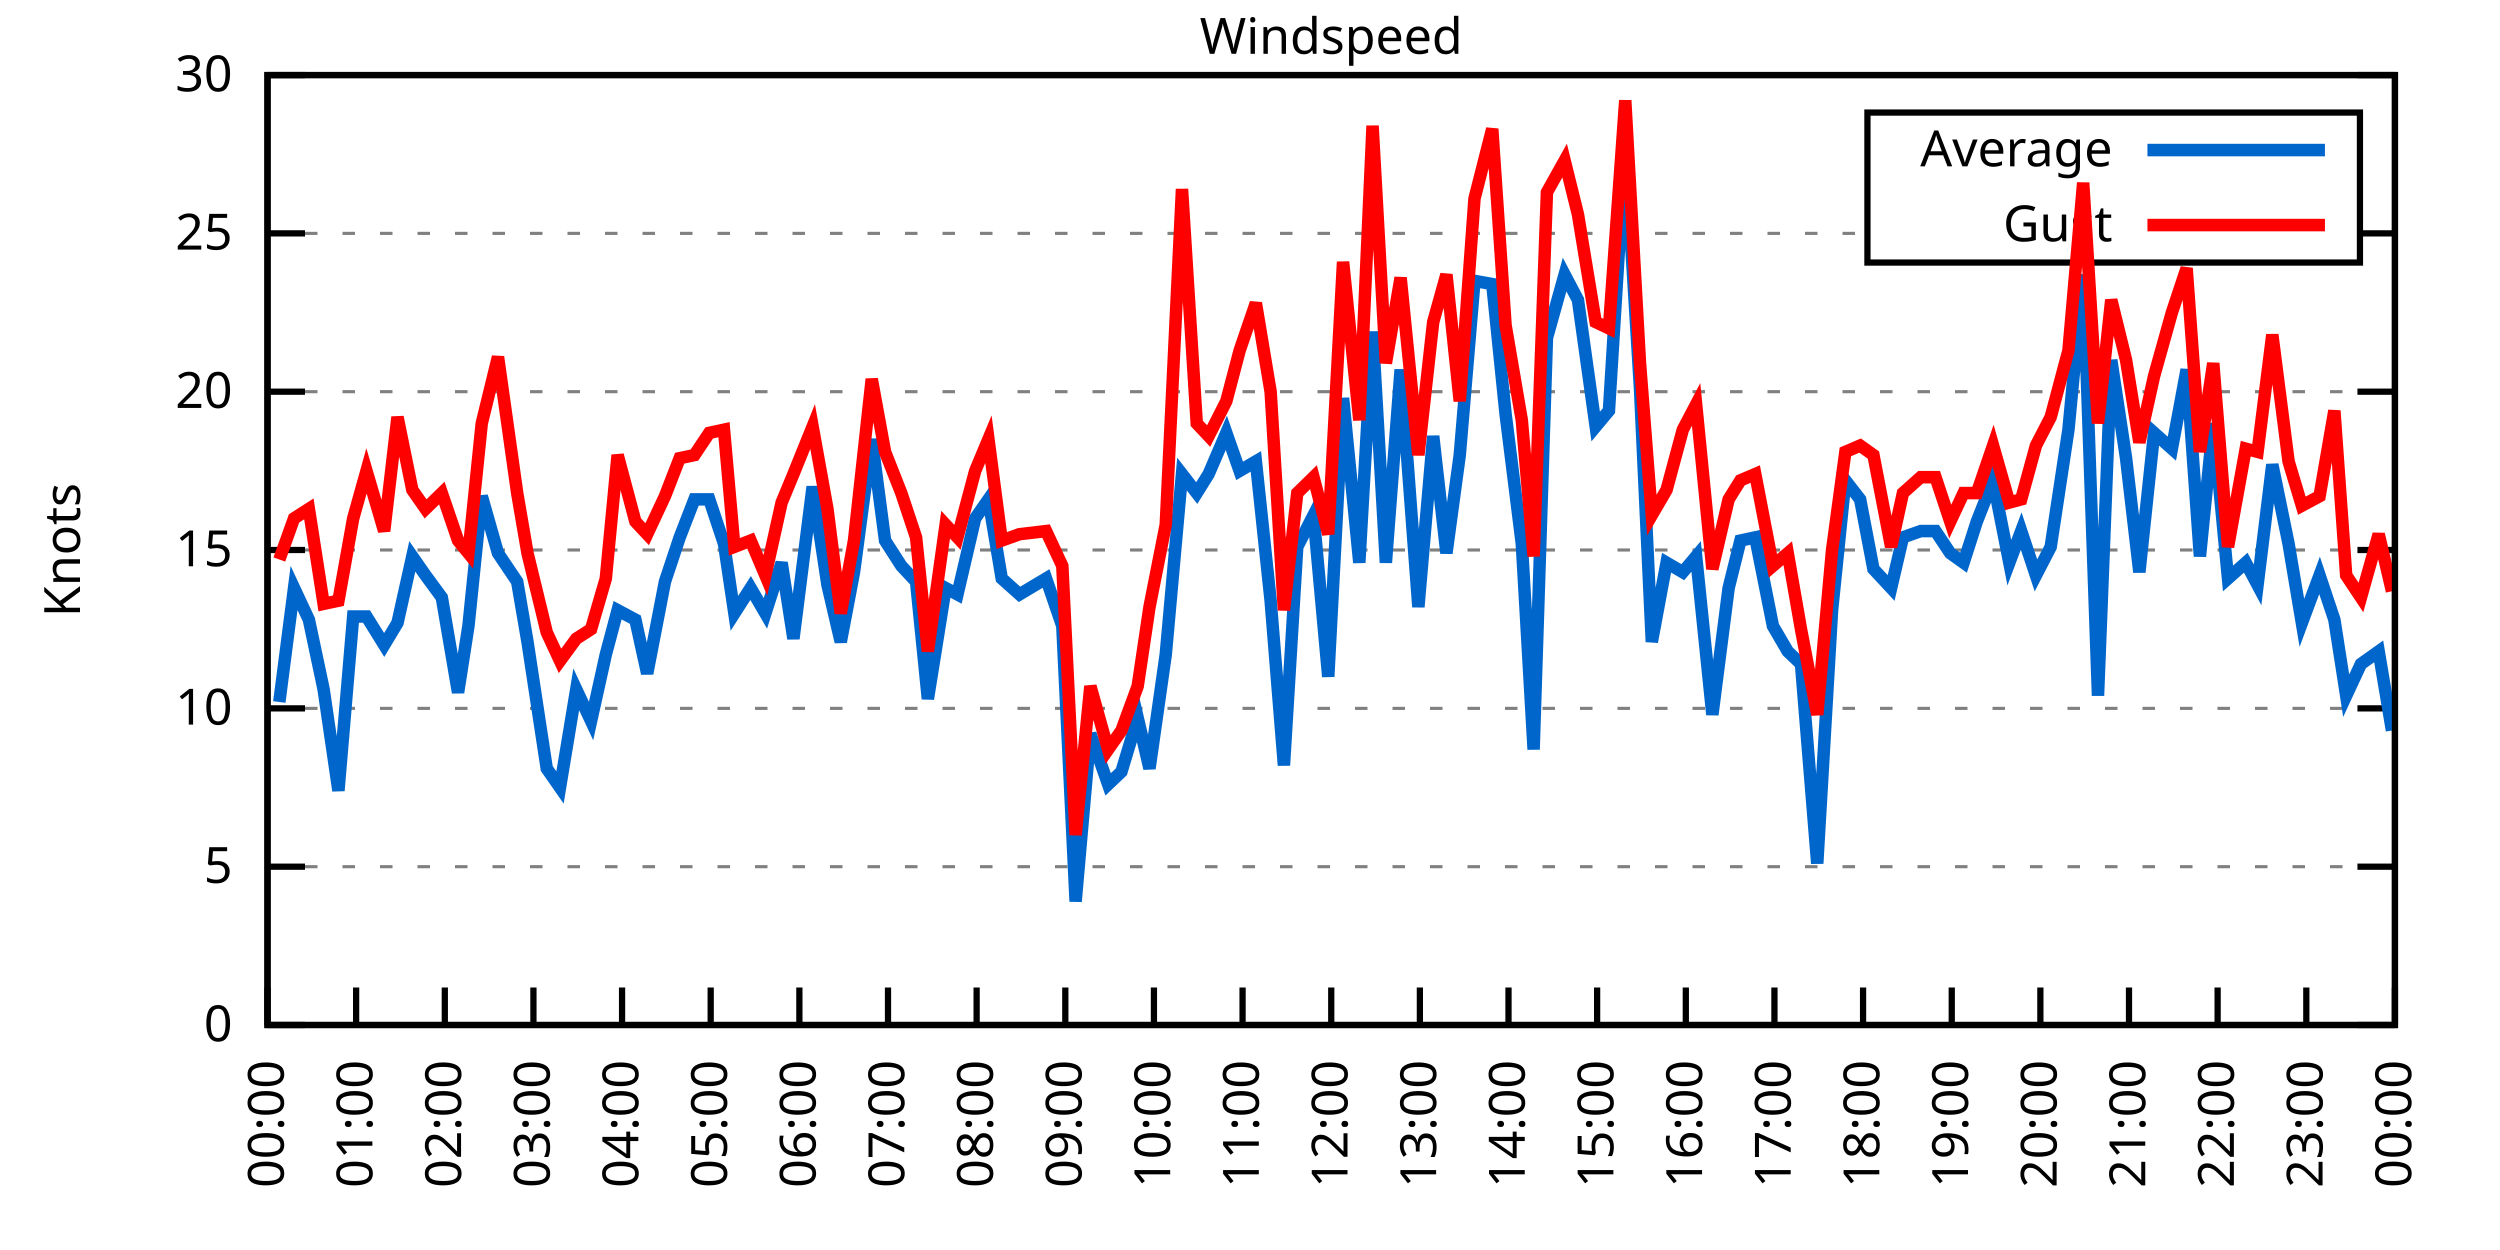
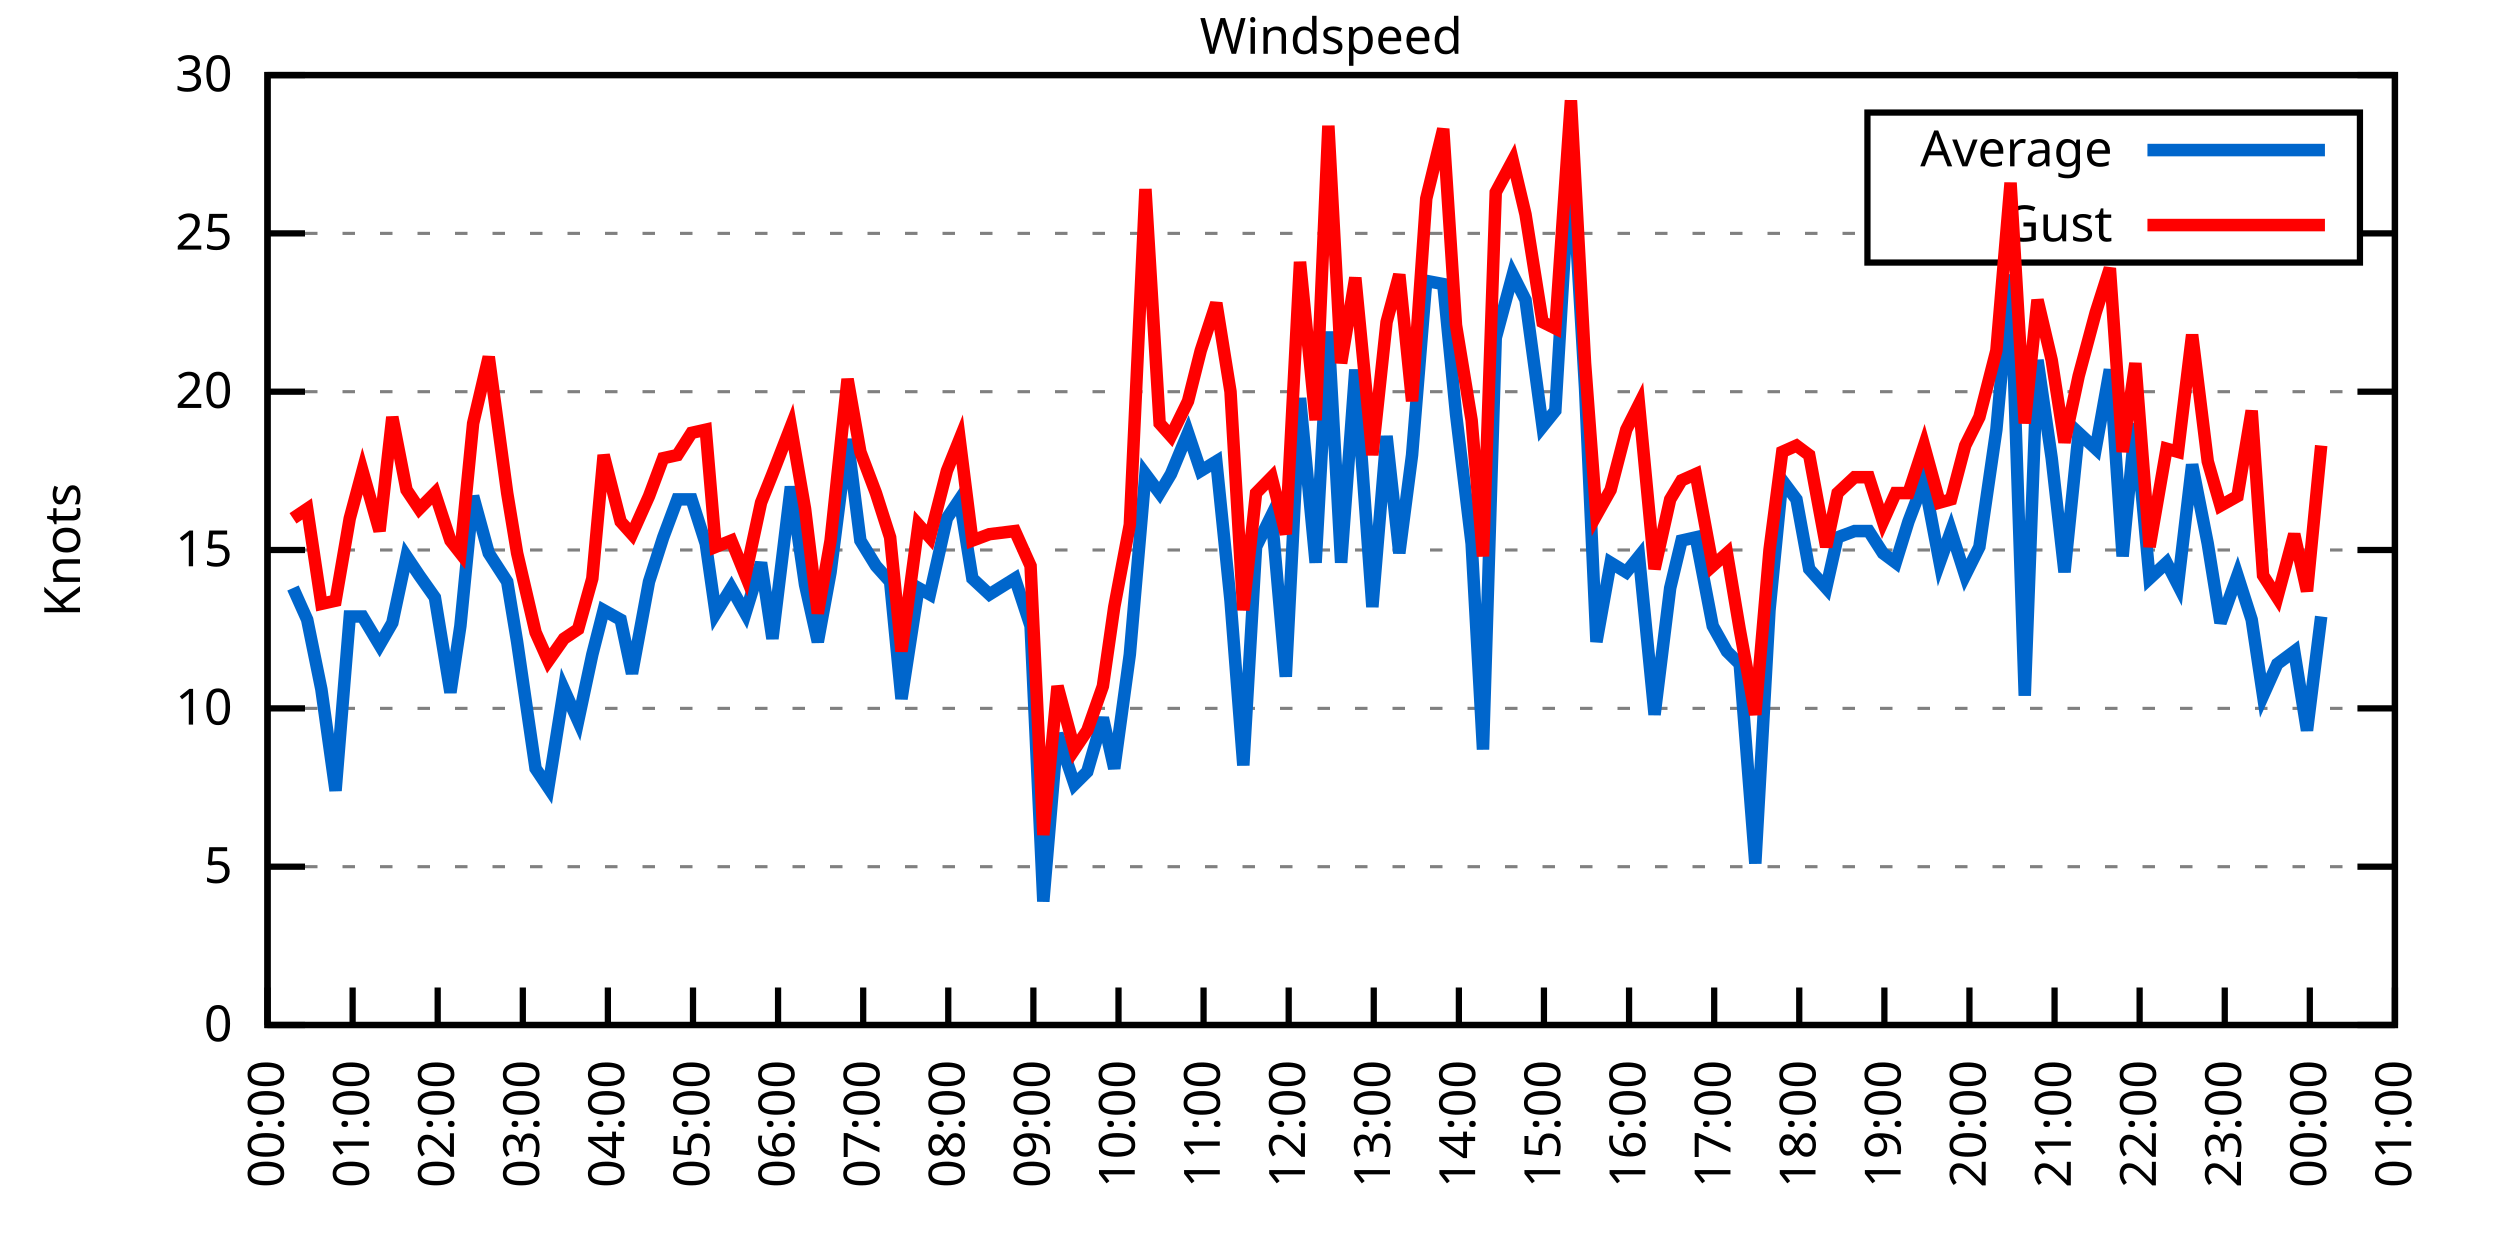
<svg xmlns="http://www.w3.org/2000/svg" xmlns:xlink="http://www.w3.org/1999/xlink" width="400" height="200" viewBox="0 0 400 200">
  <g id="gnuplot_canvas">
    <rect x="0" y="0" width="400" height="200" fill="none" />
    <defs>
      <circle id="gpDot" r="0.5" stroke-width="0.5" stroke="currentColor" />
      <path id="gpPt0" stroke-width="0.333" stroke="currentColor" d="M-1,0 h2 M0,-1 v2" />
      <path id="gpPt1" stroke-width="0.333" stroke="currentColor" d="M-1,-1 L1,1 M1,-1 L-1,1" />
      <path id="gpPt2" stroke-width="0.333" stroke="currentColor" d="M-1,0 L1,0 M0,-1 L0,1 M-1,-1 L1,1 M-1,1 L1,-1" />
      <rect id="gpPt3" stroke-width="0.333" stroke="currentColor" x="-1" y="-1" width="2" height="2" />
      <rect id="gpPt4" stroke-width="0.333" stroke="currentColor" fill="currentColor" x="-1" y="-1" width="2" height="2" />
      <circle id="gpPt5" stroke-width="0.333" stroke="currentColor" cx="0" cy="0" r="1" />
      <use xlink:href="#gpPt5" id="gpPt6" fill="currentColor" stroke="none" />
      <path id="gpPt7" stroke-width="0.333" stroke="currentColor" d="M0,-1.33 L-1.33,0.67 L1.33,0.67 z" />
      <use xlink:href="#gpPt7" id="gpPt8" fill="currentColor" stroke="none" />
      <use xlink:href="#gpPt7" id="gpPt9" stroke="currentColor" transform="rotate(180)" />
      <use xlink:href="#gpPt9" id="gpPt10" fill="currentColor" stroke="none" />
      <use xlink:href="#gpPt3" id="gpPt11" stroke="currentColor" transform="rotate(45)" />
      <use xlink:href="#gpPt11" id="gpPt12" fill="currentColor" stroke="none" />
      <path id="gpPt13" stroke-width="0.333" stroke="currentColor" d="M0,1.330 L1.265,0.411 L0.782,-1.067 L-0.782,-1.076 L-1.265,0.411 z" />
      <use xlink:href="#gpPt13" id="gpPt14" fill="currentColor" stroke="none" />
      <filter id="textbox" filterUnits="objectBoundingBox" x="0" y="0" height="1" width="1">
        <feFlood flood-color="white" flood-opacity="1" result="bgnd" />
        <feComposite in="SourceGraphic" in2="bgnd" operator="atop" />
      </filter>
      <filter id="greybox" filterUnits="objectBoundingBox" x="0" y="0" height="1" width="1">
        <feFlood flood-color="lightgrey" flood-opacity="1" result="grey" />
        <feComposite in="SourceGraphic" in2="grey" operator="atop" />
      </filter>
    </defs>
    <g fill="none" color="white" stroke="currentColor" stroke-width="1.00" stroke-linecap="butt" stroke-linejoin="miter">
</g>
    <g fill="none" color="black" stroke="currentColor" stroke-width="1.00" stroke-linecap="butt" stroke-linejoin="miter">
      <g stroke="none" shape-rendering="crispEdges">
        <polygon fill="rgb(255, 255, 255)" points="42.80,164.00 383.18,164.00 383.18,12.02 42.80,12.02 " />
      </g>
    </g>
    <g fill="none" color="black" stroke="currentColor" stroke-width="1.00" stroke-linecap="butt" stroke-linejoin="miter">
</g>
    <g fill="none" color="black" stroke="black" stroke-width="0.50" stroke-linecap="butt" stroke-linejoin="miter">
</g>
    <g fill="none" color="gray" stroke="currentColor" stroke-width="0.50" stroke-linecap="butt" stroke-linejoin="miter">
      <path stroke="gray" stroke-dasharray="2,4" class="gridline" d="M42.80,164.00 L383.19,164.00  " />
    </g>
    <g fill="none" color="gray" stroke="gray" stroke-width="1.00" stroke-linecap="butt" stroke-linejoin="miter">
</g>
    <g fill="none" color="black" stroke="currentColor" stroke-width="1.00" stroke-linecap="butt" stroke-linejoin="miter">
      <path stroke="black" d="M42.80,164.00 L48.80,164.00 M383.19,164.00 L377.19,164.00  " />
      <g transform="translate(37.20,166.60)" stroke="none" fill="black" font-family="Sans" font-size="8.00" text-anchor="end">
        <text>
          <tspan font-family="Sans"> 0</tspan>
        </text>
      </g>
    </g>
    <g fill="none" color="black" stroke="currentColor" stroke-width="1.00" stroke-linecap="butt" stroke-linejoin="miter">
</g>
    <g fill="none" color="black" stroke="black" stroke-width="0.50" stroke-linecap="butt" stroke-linejoin="miter">
</g>
    <g fill="none" color="gray" stroke="currentColor" stroke-width="0.50" stroke-linecap="butt" stroke-linejoin="miter">
      <path stroke="gray" stroke-dasharray="2,4" class="gridline" d="M42.80,138.67 L383.19,138.67  " />
    </g>
    <g fill="none" color="gray" stroke="gray" stroke-width="1.00" stroke-linecap="butt" stroke-linejoin="miter">
</g>
    <g fill="none" color="black" stroke="currentColor" stroke-width="1.00" stroke-linecap="butt" stroke-linejoin="miter">
      <path stroke="black" d="M42.80,138.67 L48.80,138.67 M383.19,138.67 L377.19,138.67  " />
      <g transform="translate(37.20,141.27)" stroke="none" fill="black" font-family="Sans" font-size="8.00" text-anchor="end">
        <text>
          <tspan font-family="Sans"> 5</tspan>
        </text>
      </g>
    </g>
    <g fill="none" color="black" stroke="currentColor" stroke-width="1.00" stroke-linecap="butt" stroke-linejoin="miter">
</g>
    <g fill="none" color="black" stroke="black" stroke-width="0.50" stroke-linecap="butt" stroke-linejoin="miter">
</g>
    <g fill="none" color="gray" stroke="currentColor" stroke-width="0.50" stroke-linecap="butt" stroke-linejoin="miter">
      <path stroke="gray" stroke-dasharray="2,4" class="gridline" d="M42.80,113.34 L383.19,113.34  " />
    </g>
    <g fill="none" color="gray" stroke="gray" stroke-width="1.00" stroke-linecap="butt" stroke-linejoin="miter">
</g>
    <g fill="none" color="black" stroke="currentColor" stroke-width="1.00" stroke-linecap="butt" stroke-linejoin="miter">
      <path stroke="black" d="M42.80,113.34 L48.80,113.34 M383.19,113.34 L377.19,113.34  " />
      <g transform="translate(37.20,115.94)" stroke="none" fill="black" font-family="Sans" font-size="8.00" text-anchor="end">
        <text>
          <tspan font-family="Sans"> 10</tspan>
        </text>
      </g>
    </g>
    <g fill="none" color="black" stroke="currentColor" stroke-width="1.00" stroke-linecap="butt" stroke-linejoin="miter">
</g>
    <g fill="none" color="black" stroke="black" stroke-width="0.50" stroke-linecap="butt" stroke-linejoin="miter">
</g>
    <g fill="none" color="gray" stroke="currentColor" stroke-width="0.50" stroke-linecap="butt" stroke-linejoin="miter">
      <path stroke="gray" stroke-dasharray="2,4" class="gridline" d="M42.80,88.00 L383.19,88.00  " />
    </g>
    <g fill="none" color="gray" stroke="gray" stroke-width="1.00" stroke-linecap="butt" stroke-linejoin="miter">
</g>
    <g fill="none" color="black" stroke="currentColor" stroke-width="1.00" stroke-linecap="butt" stroke-linejoin="miter">
      <path stroke="black" d="M42.80,88.00 L48.80,88.00 M383.19,88.00 L377.19,88.00  " />
      <g transform="translate(37.20,90.60)" stroke="none" fill="black" font-family="Sans" font-size="8.00" text-anchor="end">
        <text>
          <tspan font-family="Sans"> 15</tspan>
        </text>
      </g>
    </g>
    <g fill="none" color="black" stroke="currentColor" stroke-width="1.00" stroke-linecap="butt" stroke-linejoin="miter">
</g>
    <g fill="none" color="black" stroke="black" stroke-width="0.50" stroke-linecap="butt" stroke-linejoin="miter">
</g>
    <g fill="none" color="gray" stroke="currentColor" stroke-width="0.50" stroke-linecap="butt" stroke-linejoin="miter">
      <path stroke="gray" stroke-dasharray="2,4" class="gridline" d="M42.80,62.67 L383.19,62.67  " />
    </g>
    <g fill="none" color="gray" stroke="gray" stroke-width="1.00" stroke-linecap="butt" stroke-linejoin="miter">
</g>
    <g fill="none" color="black" stroke="currentColor" stroke-width="1.00" stroke-linecap="butt" stroke-linejoin="miter">
      <path stroke="black" d="M42.80,62.67 L48.80,62.67 M383.19,62.67 L377.19,62.67  " />
      <g transform="translate(37.20,65.27)" stroke="none" fill="black" font-family="Sans" font-size="8.00" text-anchor="end">
        <text>
          <tspan font-family="Sans"> 20</tspan>
        </text>
      </g>
    </g>
    <g fill="none" color="black" stroke="currentColor" stroke-width="1.00" stroke-linecap="butt" stroke-linejoin="miter">
</g>
    <g fill="none" color="black" stroke="black" stroke-width="0.50" stroke-linecap="butt" stroke-linejoin="miter">
</g>
    <g fill="none" color="gray" stroke="currentColor" stroke-width="0.50" stroke-linecap="butt" stroke-linejoin="miter">
      <path stroke="gray" stroke-dasharray="2,4" class="gridline" d="M42.80,37.34 L298.79,37.34 M377.59,37.34 L383.19,37.34  " />
    </g>
    <g fill="none" color="gray" stroke="gray" stroke-width="1.00" stroke-linecap="butt" stroke-linejoin="miter">
</g>
    <g fill="none" color="black" stroke="currentColor" stroke-width="1.00" stroke-linecap="butt" stroke-linejoin="miter">
      <path stroke="black" d="M42.80,37.34 L48.80,37.34 M383.19,37.34 L377.19,37.34  " />
      <g transform="translate(37.20,39.94)" stroke="none" fill="black" font-family="Sans" font-size="8.00" text-anchor="end">
        <text>
          <tspan font-family="Sans"> 25</tspan>
        </text>
      </g>
    </g>
    <g fill="none" color="black" stroke="currentColor" stroke-width="1.00" stroke-linecap="butt" stroke-linejoin="miter">
</g>
    <g fill="none" color="black" stroke="black" stroke-width="0.50" stroke-linecap="butt" stroke-linejoin="miter">
</g>
    <g fill="none" color="gray" stroke="currentColor" stroke-width="0.50" stroke-linecap="butt" stroke-linejoin="miter">
      <path stroke="gray" stroke-dasharray="2,4" class="gridline" d="M42.80,12.01 L383.19,12.01  " />
    </g>
    <g fill="none" color="gray" stroke="gray" stroke-width="1.00" stroke-linecap="butt" stroke-linejoin="miter">
</g>
    <g fill="none" color="black" stroke="currentColor" stroke-width="1.00" stroke-linecap="butt" stroke-linejoin="miter">
      <path stroke="black" d="M42.80,12.01 L48.80,12.01 M383.19,12.01 L377.19,12.01  " />
      <g transform="translate(37.20,14.61)" stroke="none" fill="black" font-family="Sans" font-size="8.00" text-anchor="end">
        <text>
          <tspan font-family="Sans"> 30</tspan>
        </text>
      </g>
    </g>
    <g fill="none" color="black" stroke="currentColor" stroke-width="1.00" stroke-linecap="butt" stroke-linejoin="miter">
      <path stroke="black" d="M42.80,164.00 L42.80,158.00  " />
      <g transform="translate(45.40,169.60) rotate(270.00)" stroke="none" fill="black" font-family="Sans" font-size="8.00" text-anchor="end">
        <text>
          <tspan font-family="Sans">00:00</tspan>
        </text>
      </g>
    </g>
    <g fill="none" color="black" stroke="currentColor" stroke-width="1.00" stroke-linecap="butt" stroke-linejoin="miter">
-       <path stroke="black" d="M56.98,164.00 L56.98,158.00  " />
-       <g transform="translate(59.58,169.60) rotate(270.00)" stroke="none" fill="black" font-family="Sans" font-size="8.00" text-anchor="end">
+       <path stroke="black" d="M56.42,164.00 L56.42,158.00  " />
+       <g transform="translate(59.02,169.60) rotate(270.00)" stroke="none" fill="black" font-family="Sans" font-size="8.00" text-anchor="end">
        <text>
          <tspan font-family="Sans">01:00</tspan>
        </text>
      </g>
    </g>
    <g fill="none" color="black" stroke="currentColor" stroke-width="1.00" stroke-linecap="butt" stroke-linejoin="miter">
-       <path stroke="black" d="M71.17,164.00 L71.17,158.00  " />
-       <g transform="translate(73.77,169.60) rotate(270.00)" stroke="none" fill="black" font-family="Sans" font-size="8.00" text-anchor="end">
+       <path stroke="black" d="M70.03,164.00 L70.03,158.00  " />
+       <g transform="translate(72.63,169.60) rotate(270.00)" stroke="none" fill="black" font-family="Sans" font-size="8.00" text-anchor="end">
        <text>
          <tspan font-family="Sans">02:00</tspan>
        </text>
      </g>
    </g>
    <g fill="none" color="black" stroke="currentColor" stroke-width="1.00" stroke-linecap="butt" stroke-linejoin="miter">
-       <path stroke="black" d="M85.35,164.00 L85.35,158.00  " />
-       <g transform="translate(87.95,169.60) rotate(270.00)" stroke="none" fill="black" font-family="Sans" font-size="8.00" text-anchor="end">
+       <path stroke="black" d="M83.65,164.00 L83.65,158.00  " />
+       <g transform="translate(86.25,169.60) rotate(270.00)" stroke="none" fill="black" font-family="Sans" font-size="8.00" text-anchor="end">
        <text>
          <tspan font-family="Sans">03:00</tspan>
        </text>
      </g>
    </g>
    <g fill="none" color="black" stroke="currentColor" stroke-width="1.00" stroke-linecap="butt" stroke-linejoin="miter">
-       <path stroke="black" d="M99.53,164.00 L99.53,158.00  " />
-       <g transform="translate(102.13,169.60) rotate(270.00)" stroke="none" fill="black" font-family="Sans" font-size="8.00" text-anchor="end">
+       <path stroke="black" d="M97.26,164.00 L97.26,158.00  " />
+       <g transform="translate(99.86,169.60) rotate(270.00)" stroke="none" fill="black" font-family="Sans" font-size="8.00" text-anchor="end">
        <text>
          <tspan font-family="Sans">04:00</tspan>
        </text>
      </g>
    </g>
    <g fill="none" color="black" stroke="currentColor" stroke-width="1.00" stroke-linecap="butt" stroke-linejoin="miter">
-       <path stroke="black" d="M113.71,164.00 L113.71,158.00  " />
-       <g transform="translate(116.31,169.60) rotate(270.00)" stroke="none" fill="black" font-family="Sans" font-size="8.00" text-anchor="end">
+       <path stroke="black" d="M110.88,164.00 L110.88,158.00  " />
+       <g transform="translate(113.48,169.60) rotate(270.00)" stroke="none" fill="black" font-family="Sans" font-size="8.00" text-anchor="end">
        <text>
          <tspan font-family="Sans">05:00</tspan>
        </text>
      </g>
    </g>
    <g fill="none" color="black" stroke="currentColor" stroke-width="1.00" stroke-linecap="butt" stroke-linejoin="miter">
-       <path stroke="black" d="M127.90,164.00 L127.90,158.00  " />
-       <g transform="translate(130.50,169.60) rotate(270.00)" stroke="none" fill="black" font-family="Sans" font-size="8.00" text-anchor="end">
+       <path stroke="black" d="M124.49,164.00 L124.49,158.00  " />
+       <g transform="translate(127.09,169.60) rotate(270.00)" stroke="none" fill="black" font-family="Sans" font-size="8.00" text-anchor="end">
        <text>
          <tspan font-family="Sans">06:00</tspan>
        </text>
      </g>
    </g>
    <g fill="none" color="black" stroke="currentColor" stroke-width="1.00" stroke-linecap="butt" stroke-linejoin="miter">
-       <path stroke="black" d="M142.08,164.00 L142.08,158.00  " />
-       <g transform="translate(144.68,169.60) rotate(270.00)" stroke="none" fill="black" font-family="Sans" font-size="8.00" text-anchor="end">
+       <path stroke="black" d="M138.11,164.00 L138.11,158.00  " />
+       <g transform="translate(140.71,169.60) rotate(270.00)" stroke="none" fill="black" font-family="Sans" font-size="8.00" text-anchor="end">
        <text>
          <tspan font-family="Sans">07:00</tspan>
        </text>
      </g>
    </g>
    <g fill="none" color="black" stroke="currentColor" stroke-width="1.00" stroke-linecap="butt" stroke-linejoin="miter">
-       <path stroke="black" d="M156.26,164.00 L156.26,158.00  " />
-       <g transform="translate(158.86,169.60) rotate(270.00)" stroke="none" fill="black" font-family="Sans" font-size="8.00" text-anchor="end">
+       <path stroke="black" d="M151.72,164.00 L151.72,158.00  " />
+       <g transform="translate(154.32,169.60) rotate(270.00)" stroke="none" fill="black" font-family="Sans" font-size="8.00" text-anchor="end">
        <text>
          <tspan font-family="Sans">08:00</tspan>
        </text>
      </g>
    </g>
    <g fill="none" color="black" stroke="currentColor" stroke-width="1.00" stroke-linecap="butt" stroke-linejoin="miter">
-       <path stroke="black" d="M170.45,164.00 L170.45,158.00  " />
-       <g transform="translate(173.05,169.60) rotate(270.00)" stroke="none" fill="black" font-family="Sans" font-size="8.00" text-anchor="end">
+       <path stroke="black" d="M165.34,164.00 L165.34,158.00  " />
+       <g transform="translate(167.94,169.60) rotate(270.00)" stroke="none" fill="black" font-family="Sans" font-size="8.00" text-anchor="end">
        <text>
          <tspan font-family="Sans">09:00</tspan>
        </text>
      </g>
    </g>
    <g fill="none" color="black" stroke="currentColor" stroke-width="1.00" stroke-linecap="butt" stroke-linejoin="miter">
-       <path stroke="black" d="M184.63,164.00 L184.63,158.00  " />
-       <g transform="translate(187.23,169.60) rotate(270.00)" stroke="none" fill="black" font-family="Sans" font-size="8.00" text-anchor="end">
+       <path stroke="black" d="M178.96,164.00 L178.96,158.00  " />
+       <g transform="translate(181.56,169.60) rotate(270.00)" stroke="none" fill="black" font-family="Sans" font-size="8.00" text-anchor="end">
        <text>
          <tspan font-family="Sans">10:00</tspan>
        </text>
      </g>
    </g>
    <g fill="none" color="black" stroke="currentColor" stroke-width="1.00" stroke-linecap="butt" stroke-linejoin="miter">
-       <path stroke="black" d="M198.81,164.00 L198.81,158.00  " />
-       <g transform="translate(201.41,169.60) rotate(270.00)" stroke="none" fill="black" font-family="Sans" font-size="8.00" text-anchor="end">
+       <path stroke="black" d="M192.57,164.00 L192.57,158.00  " />
+       <g transform="translate(195.17,169.60) rotate(270.00)" stroke="none" fill="black" font-family="Sans" font-size="8.00" text-anchor="end">
        <text>
          <tspan font-family="Sans">11:00</tspan>
        </text>
      </g>
    </g>
    <g fill="none" color="black" stroke="currentColor" stroke-width="1.00" stroke-linecap="butt" stroke-linejoin="miter">
-       <path stroke="black" d="M213.00,164.00 L213.00,158.00  " />
-       <g transform="translate(215.60,169.60) rotate(270.00)" stroke="none" fill="black" font-family="Sans" font-size="8.00" text-anchor="end">
+       <path stroke="black" d="M206.19,164.00 L206.19,158.00  " />
+       <g transform="translate(208.79,169.60) rotate(270.00)" stroke="none" fill="black" font-family="Sans" font-size="8.00" text-anchor="end">
        <text>
          <tspan font-family="Sans">12:00</tspan>
        </text>
      </g>
    </g>
    <g fill="none" color="black" stroke="currentColor" stroke-width="1.00" stroke-linecap="butt" stroke-linejoin="miter">
-       <path stroke="black" d="M227.18,164.00 L227.18,158.00  " />
-       <g transform="translate(229.78,169.60) rotate(270.00)" stroke="none" fill="black" font-family="Sans" font-size="8.00" text-anchor="end">
+       <path stroke="black" d="M219.80,164.00 L219.80,158.00  " />
+       <g transform="translate(222.40,169.60) rotate(270.00)" stroke="none" fill="black" font-family="Sans" font-size="8.00" text-anchor="end">
        <text>
          <tspan font-family="Sans">13:00</tspan>
        </text>
      </g>
    </g>
    <g fill="none" color="black" stroke="currentColor" stroke-width="1.00" stroke-linecap="butt" stroke-linejoin="miter">
-       <path stroke="black" d="M241.36,164.00 L241.36,158.00  " />
-       <g transform="translate(243.96,169.60) rotate(270.00)" stroke="none" fill="black" font-family="Sans" font-size="8.00" text-anchor="end">
+       <path stroke="black" d="M233.42,164.00 L233.42,158.00  " />
+       <g transform="translate(236.02,169.60) rotate(270.00)" stroke="none" fill="black" font-family="Sans" font-size="8.00" text-anchor="end">
        <text>
          <tspan font-family="Sans">14:00</tspan>
        </text>
      </g>
    </g>
    <g fill="none" color="black" stroke="currentColor" stroke-width="1.00" stroke-linecap="butt" stroke-linejoin="miter">
-       <path stroke="black" d="M255.54,164.00 L255.54,158.00  " />
-       <g transform="translate(258.14,169.60) rotate(270.00)" stroke="none" fill="black" font-family="Sans" font-size="8.00" text-anchor="end">
+       <path stroke="black" d="M247.03,164.00 L247.03,158.00  " />
+       <g transform="translate(249.63,169.60) rotate(270.00)" stroke="none" fill="black" font-family="Sans" font-size="8.00" text-anchor="end">
        <text>
          <tspan font-family="Sans">15:00</tspan>
        </text>
      </g>
    </g>
    <g fill="none" color="black" stroke="currentColor" stroke-width="1.00" stroke-linecap="butt" stroke-linejoin="miter">
-       <path stroke="black" d="M269.73,164.00 L269.73,158.00  " />
-       <g transform="translate(272.33,169.60) rotate(270.00)" stroke="none" fill="black" font-family="Sans" font-size="8.00" text-anchor="end">
+       <path stroke="black" d="M260.65,164.00 L260.65,158.00  " />
+       <g transform="translate(263.25,169.60) rotate(270.00)" stroke="none" fill="black" font-family="Sans" font-size="8.00" text-anchor="end">
        <text>
          <tspan font-family="Sans">16:00</tspan>
        </text>
      </g>
    </g>
    <g fill="none" color="black" stroke="currentColor" stroke-width="1.00" stroke-linecap="butt" stroke-linejoin="miter">
-       <path stroke="black" d="M283.91,164.00 L283.91,158.00  " />
-       <g transform="translate(286.51,169.60) rotate(270.00)" stroke="none" fill="black" font-family="Sans" font-size="8.00" text-anchor="end">
+       <path stroke="black" d="M274.27,164.00 L274.27,158.00  " />
+       <g transform="translate(276.87,169.60) rotate(270.00)" stroke="none" fill="black" font-family="Sans" font-size="8.00" text-anchor="end">
        <text>
          <tspan font-family="Sans">17:00</tspan>
        </text>
      </g>
    </g>
    <g fill="none" color="black" stroke="currentColor" stroke-width="1.00" stroke-linecap="butt" stroke-linejoin="miter">
-       <path stroke="black" d="M298.09,164.00 L298.09,158.00  " />
-       <g transform="translate(300.69,169.60) rotate(270.00)" stroke="none" fill="black" font-family="Sans" font-size="8.00" text-anchor="end">
+       <path stroke="black" d="M287.88,164.00 L287.88,158.00  " />
+       <g transform="translate(290.48,169.60) rotate(270.00)" stroke="none" fill="black" font-family="Sans" font-size="8.00" text-anchor="end">
        <text>
          <tspan font-family="Sans">18:00</tspan>
        </text>
      </g>
    </g>
    <g fill="none" color="black" stroke="currentColor" stroke-width="1.00" stroke-linecap="butt" stroke-linejoin="miter">
-       <path stroke="black" d="M312.28,164.00 L312.28,158.00  " />
-       <g transform="translate(314.88,169.60) rotate(270.00)" stroke="none" fill="black" font-family="Sans" font-size="8.00" text-anchor="end">
+       <path stroke="black" d="M301.50,164.00 L301.50,158.00  " />
+       <g transform="translate(304.10,169.60) rotate(270.00)" stroke="none" fill="black" font-family="Sans" font-size="8.00" text-anchor="end">
        <text>
          <tspan font-family="Sans">19:00</tspan>
        </text>
      </g>
    </g>
    <g fill="none" color="black" stroke="currentColor" stroke-width="1.00" stroke-linecap="butt" stroke-linejoin="miter">
-       <path stroke="black" d="M326.46,164.00 L326.46,158.00  " />
-       <g transform="translate(329.06,169.60) rotate(270.00)" stroke="none" fill="black" font-family="Sans" font-size="8.00" text-anchor="end">
+       <path stroke="black" d="M315.11,164.00 L315.11,158.00  " />
+       <g transform="translate(317.71,169.60) rotate(270.00)" stroke="none" fill="black" font-family="Sans" font-size="8.00" text-anchor="end">
        <text>
          <tspan font-family="Sans">20:00</tspan>
        </text>
      </g>
    </g>
    <g fill="none" color="black" stroke="currentColor" stroke-width="1.00" stroke-linecap="butt" stroke-linejoin="miter">
-       <path stroke="black" d="M340.64,164.00 L340.64,158.00  " />
-       <g transform="translate(343.24,169.60) rotate(270.00)" stroke="none" fill="black" font-family="Sans" font-size="8.00" text-anchor="end">
+       <path stroke="black" d="M328.73,164.00 L328.73,158.00  " />
+       <g transform="translate(331.33,169.60) rotate(270.00)" stroke="none" fill="black" font-family="Sans" font-size="8.00" text-anchor="end">
        <text>
          <tspan font-family="Sans">21:00</tspan>
        </text>
      </g>
    </g>
    <g fill="none" color="black" stroke="currentColor" stroke-width="1.00" stroke-linecap="butt" stroke-linejoin="miter">
-       <path stroke="black" d="M354.82,164.00 L354.82,158.00  " />
-       <g transform="translate(357.42,169.60) rotate(270.00)" stroke="none" fill="black" font-family="Sans" font-size="8.00" text-anchor="end">
+       <path stroke="black" d="M342.34,164.00 L342.34,158.00  " />
+       <g transform="translate(344.94,169.60) rotate(270.00)" stroke="none" fill="black" font-family="Sans" font-size="8.00" text-anchor="end">
        <text>
          <tspan font-family="Sans">22:00</tspan>
        </text>
      </g>
    </g>
    <g fill="none" color="black" stroke="currentColor" stroke-width="1.00" stroke-linecap="butt" stroke-linejoin="miter">
-       <path stroke="black" d="M369.01,164.00 L369.01,158.00  " />
-       <g transform="translate(371.61,169.60) rotate(270.00)" stroke="none" fill="black" font-family="Sans" font-size="8.00" text-anchor="end">
+       <path stroke="black" d="M355.96,164.00 L355.96,158.00  " />
+       <g transform="translate(358.56,169.60) rotate(270.00)" stroke="none" fill="black" font-family="Sans" font-size="8.00" text-anchor="end">
        <text>
          <tspan font-family="Sans">23:00</tspan>
+         </text>
+       </g>
+     </g>
+     <g fill="none" color="black" stroke="currentColor" stroke-width="1.00" stroke-linecap="butt" stroke-linejoin="miter">
+       <path stroke="black" d="M369.57,164.00 L369.57,158.00  " />
+       <g transform="translate(372.17,169.60) rotate(270.00)" stroke="none" fill="black" font-family="Sans" font-size="8.00" text-anchor="end">
+         <text>
+           <tspan font-family="Sans">00:00</tspan>
        </text>
      </g>
    </g>
    <g fill="none" color="black" stroke="currentColor" stroke-width="1.00" stroke-linecap="butt" stroke-linejoin="miter">
      <path stroke="black" d="M383.19,164.00 L383.19,158.00  " />
      <g transform="translate(385.79,169.60) rotate(270.00)" stroke="none" fill="black" font-family="Sans" font-size="8.00" text-anchor="end">
        <text>
-           <tspan font-family="Sans">00:00</tspan>
+           <tspan font-family="Sans">01:00</tspan>
        </text>
      </g>
    </g>
    <g fill="none" color="black" stroke="currentColor" stroke-width="1.00" stroke-linecap="butt" stroke-linejoin="miter">
</g>
    <g fill="none" color="black" stroke="currentColor" stroke-width="1.00" stroke-linecap="butt" stroke-linejoin="miter">
      <path stroke="black" d="M42.80,12.01 L42.80,164.00 L383.19,164.00 L383.19,12.01 L42.80,12.01 Z  " />
    </g>
    <g fill="none" color="black" stroke="currentColor" stroke-width="1.00" stroke-linecap="butt" stroke-linejoin="miter">
</g>
    <g fill="none" color="black" stroke="currentColor" stroke-width="1.00" stroke-linecap="butt" stroke-linejoin="miter">
      <path stroke="black" d="M298.79,42.01 L298.79,18.01 L377.59,18.01 L377.59,42.01 L298.79,42.01 Z  " />
    </g>
    <g id="Windspeed_plot_1">
      <g fill="none" color="white" stroke="black" stroke-width="2.00" stroke-linecap="butt" stroke-linejoin="miter">
</g>
      <g fill="none" color="black" stroke="currentColor" stroke-width="2.00" stroke-linecap="butt" stroke-linejoin="miter">
        <g transform="translate(337.99,26.61)" stroke="none" fill="black" font-family="Sans" font-size="8.00" text-anchor="end">
          <text>
            <tspan font-family="Sans">Average</tspan>
          </text>
        </g>
      </g>
      <g fill="none" color="black" stroke="currentColor" stroke-width="2.00" stroke-linecap="butt" stroke-linejoin="miter">
-         <path stroke="rgb(  0, 102, 204)" d="M343.59,24.01 L371.99,24.01 M44.69,112.32 L47.05,94.08 L49.42,99.15 L51.78,110.30 L54.15,126.51 L56.51,98.64   L58.64,98.64 L61.47,103.20 L63.60,99.66 L65.97,89.02 L68.09,92.06 L70.69,95.60 L73.29,110.80 L74.95,100.16   L77.08,79.39 L79.68,88.51 L82.75,93.07 L84.40,102.70 L87.48,122.96 L89.60,126.00 L92.20,110.30 L94.57,115.36   L96.93,104.72 L98.82,97.63 L101.66,99.15 L103.55,107.76 L106.39,93.07 L108.75,85.98 L111.11,79.90 L113.48,79.90   L115.84,86.99 L117.50,98.14 L120.10,94.08 L122.46,98.14 L125.06,90.03 L126.95,102.19 L130.02,77.87 L132.39,93.58   L134.52,102.70 L136.64,91.55 L139.48,70.27 L141.61,86.49 L144.21,90.54 L146.57,93.07 L148.46,111.82 L151.30,94.08   L153.19,95.10 L156.03,82.94 L158.15,79.90 L160.28,92.56 L163.12,95.10 L167.37,92.56 L169.97,100.16 L172.10,144.24   L174.46,117.39 L177.30,125.50 L179.43,123.47 L182.03,114.86 L183.92,122.96 L186.52,104.72 L189.12,75.85 L191.48,78.89   L193.38,75.85 L196.21,69.26 L198.34,75.34 L200.94,73.82 L203.30,96.11 L205.43,122.46 L207.56,87.50 L210.16,82.43   L212.52,108.27 L214.89,63.69 L217.49,90.03 L219.61,53.05 L221.74,90.03 L224.10,59.13 L226.94,97.12 L229.31,69.77   L231.43,88.51 L233.56,72.81 L235.92,44.94 L238.76,45.45 L240.89,66.22 L243.49,86.99 L245.38,119.92 L247.51,54.06   L250.34,43.93 L252.47,47.98 L255.31,68.25 L257.43,65.71 L260.04,23.66 L262.40,62.17 L264.29,102.70 L266.65,90.03   L269.25,91.55 L271.38,89.02 L273.98,114.35 L276.58,94.08 L278.47,86.49 L280.84,85.98 L283.67,100.16 L286.04,104.22   L288.16,106.24 L290.76,138.16 L293.13,97.63 L295.26,76.86 L297.62,79.90 L299.75,91.04 L302.58,94.08 L304.47,85.98   L307.31,84.97 L309.68,84.97 L312.04,88.51 L314.17,90.03 L316.29,83.45 L318.89,76.86 L321.49,90.03 L323.39,84.97   L325.75,92.06 L328.11,87.50 L330.95,68.75 L333.31,43.93 L335.68,111.31 L337.80,57.61 L340.17,73.31 L342.30,91.55   L344.66,69.26 L347.50,71.79 L349.86,59.13 L351.99,89.02 L354.12,67.74 L356.48,92.56 L359.32,90.03 L361.21,93.58   L363.57,74.33 L366.17,86.99 L368.30,99.66 L371.13,92.06 L373.50,99.15 L375.39,111.31 L377.75,106.24 L380.59,104.22   L382.72,116.88  " />
+         <path stroke="rgb(  0, 102, 204)" d="M343.59,24.01 L371.99,24.01 M46.88,94.08 L49.15,99.15 L51.42,110.30 L53.69,126.51 L55.96,98.64 L58.00,98.64   L60.73,103.20 L62.77,99.66 L65.04,89.02 L67.08,92.06 L69.58,95.60 L72.07,110.80 L73.66,100.16 L75.70,79.39   L78.20,88.51 L81.15,93.07 L82.74,102.70 L85.69,122.96 L87.73,126.00 L90.23,110.30 L92.50,115.36 L94.77,104.72   L96.58,97.63 L99.30,99.15 L101.12,107.76 L103.84,93.07 L106.11,85.98 L108.38,79.90 L110.65,79.90 L112.92,86.99   L114.51,98.14 L117.01,94.08 L119.27,98.14 L121.77,90.03 L123.59,102.19 L126.54,77.87 L128.81,93.58 L130.85,102.70   L132.89,91.55 L135.61,70.27 L137.66,86.49 L140.15,90.54 L142.42,93.07 L144.24,111.82 L146.96,94.08 L148.77,95.10   L151.50,82.94 L153.54,79.90 L155.58,92.56 L158.31,95.10 L162.39,92.56 L164.89,100.16 L166.93,144.24 L169.20,117.39   L171.92,125.50 L173.96,123.47 L176.46,114.86 L178.28,122.96 L180.77,104.72 L183.27,75.85 L185.54,78.89 L187.35,75.85   L190.08,69.26 L192.12,75.34 L194.61,73.82 L196.88,96.11 L198.93,122.46 L200.97,87.50 L203.46,82.43 L205.73,108.27   L208.00,63.69 L210.50,90.03 L212.54,53.05 L214.58,90.03 L216.85,59.13 L219.58,97.12 L221.85,69.77 L223.89,88.51   L225.93,72.81 L228.20,44.94 L230.92,45.45 L232.96,66.22 L235.46,86.99 L237.28,119.92 L239.32,54.06 L242.04,43.93   L244.08,47.98 L246.81,68.25 L248.85,65.71 L251.35,23.66 L253.61,62.17 L255.43,102.70 L257.70,90.03 L260.20,91.55   L262.24,89.02 L264.73,114.35 L267.23,94.08 L269.05,86.49 L271.32,85.98 L274.04,100.16 L276.31,104.22 L278.35,106.24   L280.85,138.16 L283.12,97.63 L285.16,76.86 L287.43,79.90 L289.47,91.04 L292.19,94.08 L294.01,85.98 L296.73,84.97   L299.00,84.97 L301.27,88.51 L303.31,90.03 L305.35,83.45 L307.85,76.86 L310.35,90.03 L312.16,84.97 L314.43,92.06   L316.70,87.50 L319.42,68.75 L321.69,43.93 L323.96,111.31 L326.00,57.61 L328.27,73.31 L330.32,91.55 L332.59,69.26   L335.31,71.79 L337.58,59.13 L339.62,89.02 L341.66,67.74 L343.93,92.56 L346.65,90.03 L348.47,93.58 L350.74,74.33   L353.24,86.99 L355.28,99.66 L358.00,92.06 L360.27,99.15 L362.09,111.31 L364.36,106.24 L367.08,104.22 L369.12,116.88   L371.39,98.64  " />
      </g>
    </g>
    <g id="Windspeed_plot_2">
      <g fill="none" color="black" stroke="currentColor" stroke-width="2.00" stroke-linecap="butt" stroke-linejoin="miter">
        <g transform="translate(337.99,38.61)" stroke="none" fill="black" font-family="Sans" font-size="8.00" text-anchor="end">
          <text>
            <tspan font-family="Sans">Gust</tspan>
          </text>
        </g>
      </g>
      <g fill="none" color="black" stroke="currentColor" stroke-width="2.00" stroke-linecap="butt" stroke-linejoin="miter">
-         <path stroke="rgb(255,   0,   0)" d="M343.59,36.01 L371.99,36.01 M44.69,89.52 L47.05,82.94 L49.42,81.42 L51.78,96.62 L54.15,96.11 L56.51,82.94   L58.64,75.34 L61.47,84.97 L63.60,66.73 L65.97,78.38 L68.09,81.42 L70.69,78.89 L73.29,86.49 L74.95,88.51   L77.08,67.74 L79.68,57.10 L82.75,78.89 L84.40,88.51 L87.48,101.18 L89.60,105.74 L92.20,102.19 L94.57,100.67   L96.93,92.56 L98.82,72.81 L101.66,83.45 L103.55,85.47 L106.39,79.39 L108.75,73.31 L111.11,72.81 L113.48,69.26   L115.84,68.75 L117.50,87.50 L120.10,86.49 L122.46,92.06 L125.06,80.41 L126.95,75.85 L130.02,68.25 L132.39,81.42   L134.52,98.14 L136.64,86.49 L139.48,60.65 L141.61,72.30 L144.21,78.89 L146.57,85.98 L148.46,104.22 L151.30,83.95   L153.19,85.98 L156.03,75.34 L158.15,70.27 L160.28,86.49 L163.12,85.47 L167.37,84.97 L169.97,90.54 L172.10,133.60   L174.46,109.79 L177.30,119.92 L179.43,116.88 L182.03,109.79 L183.92,97.12 L186.52,83.95 L189.12,30.25 L191.48,67.74   L193.38,69.77 L196.21,64.19 L198.34,56.09 L200.94,48.49 L203.30,62.67 L205.43,97.63 L207.56,78.89 L210.16,76.35   L212.52,85.47 L214.89,41.90 L217.49,67.23 L219.61,20.12 L221.74,58.11 L224.10,44.43 L226.94,72.81 L229.31,51.53   L231.43,43.93 L233.56,64.19 L235.92,31.77 L238.76,20.62 L240.89,52.03 L243.49,67.23 L245.38,89.02 L247.51,30.76   L250.34,25.69 L252.47,34.30 L255.31,51.53 L257.43,52.54 L260.04,16.06 L262.40,58.11 L264.29,82.43 L266.65,78.38   L269.25,68.75 L271.38,64.70 L273.98,91.04 L276.58,79.90 L278.47,76.86 L280.84,75.85 L283.67,90.54 L286.04,88.51   L288.16,100.67 L290.76,114.35 L293.13,88.00 L295.26,72.30 L297.62,71.29 L299.75,72.81 L302.58,87.50 L304.47,78.89   L307.31,76.35 L309.68,76.35 L312.04,83.45 L314.17,78.89 L316.29,78.89 L318.89,71.29 L321.49,80.41 L323.39,79.90   L325.75,71.29 L328.11,66.73 L330.95,56.09 L333.31,29.24 L335.68,67.74 L337.80,47.98 L340.17,57.61 L342.30,70.78   L344.66,60.14 L347.50,50.01 L349.86,42.91 L351.99,72.30 L354.12,58.11 L356.48,87.50 L359.32,71.79 L361.21,72.30   L363.57,53.55 L366.17,73.82 L368.30,80.91 L371.13,79.39 L373.50,65.71 L375.39,92.06 L377.75,95.60 L380.59,85.47   L382.72,94.59  " />
+         <path stroke="rgb(255,   0,   0)" d="M343.59,36.01 L371.99,36.01 M46.88,82.94 L49.15,81.42 L51.42,96.62 L53.69,96.11 L55.96,82.94 L58.00,75.34   L60.73,84.97 L62.77,66.73 L65.04,78.38 L67.08,81.42 L69.58,78.89 L72.07,86.49 L73.66,88.51 L75.70,67.74   L78.20,57.10 L81.15,78.89 L82.74,88.51 L85.69,101.18 L87.73,105.74 L90.23,102.19 L92.50,100.67 L94.77,92.56   L96.58,72.81 L99.30,83.45 L101.12,85.47 L103.84,79.39 L106.11,73.31 L108.38,72.81 L110.65,69.26 L112.92,68.75   L114.51,87.50 L117.01,86.49 L119.27,92.06 L121.77,80.41 L123.59,75.85 L126.54,68.25 L128.81,81.42 L130.85,98.14   L132.89,86.49 L135.61,60.65 L137.66,72.30 L140.15,78.89 L142.42,85.98 L144.24,104.22 L146.96,83.95 L148.77,85.98   L151.50,75.34 L153.54,70.27 L155.58,86.49 L158.31,85.47 L162.39,84.97 L164.89,90.54 L166.93,133.60 L169.20,109.79   L171.92,119.92 L173.96,116.88 L176.46,109.79 L178.28,97.12 L180.77,83.95 L183.27,30.25 L185.54,67.74 L187.35,69.77   L190.08,64.19 L192.12,56.09 L194.61,48.49 L196.88,62.67 L198.93,97.63 L200.97,78.89 L203.46,76.35 L205.73,85.47   L208.00,41.90 L210.50,67.23 L212.54,20.12 L214.58,58.11 L216.85,44.43 L219.58,72.81 L221.85,51.53 L223.89,43.93   L225.93,64.19 L228.20,31.77 L230.92,20.62 L232.96,52.03 L235.46,67.23 L237.28,89.02 L239.32,30.76 L242.04,25.69   L244.08,34.30 L246.81,51.53 L248.85,52.54 L251.35,16.06 L253.61,58.11 L255.43,82.43 L257.70,78.38 L260.20,68.75   L262.24,64.70 L264.73,91.04 L267.23,79.90 L269.05,76.86 L271.32,75.85 L274.04,90.54 L276.31,88.51 L278.35,100.67   L280.85,114.35 L283.12,88.00 L285.16,72.30 L287.43,71.29 L289.47,72.81 L292.19,87.50 L294.01,78.89 L296.73,76.35   L299.00,76.35 L301.27,83.45 L303.31,78.89 L305.35,78.89 L307.85,71.29 L310.35,80.41 L312.16,79.90 L314.43,71.29   L316.70,66.73 L319.42,56.09 L321.69,29.24 L323.96,67.74 L326.00,47.98 L328.27,57.61 L330.32,70.78 L332.59,60.14   L335.31,50.01 L337.58,42.91 L339.62,72.30 L341.66,58.11 L343.93,87.50 L346.65,71.79 L348.47,72.30 L350.74,53.55   L353.24,73.82 L355.28,80.91 L358.00,79.39 L360.27,65.71 L362.09,92.06 L364.36,95.60 L367.08,85.47 L369.12,94.59   L371.39,71.29  " />
      </g>
    </g>
    <g fill="none" color="black" stroke="currentColor" stroke-width="2.00" stroke-linecap="butt" stroke-linejoin="miter">
</g>
    <g fill="none" color="black" stroke="black" stroke-width="1.00" stroke-linecap="butt" stroke-linejoin="miter">
</g>
    <g fill="none" color="black" stroke="currentColor" stroke-width="1.00" stroke-linecap="butt" stroke-linejoin="miter">
      <path stroke="black" d="M42.80,12.01 L42.80,164.00 L383.19,164.00 L383.19,12.01 L42.80,12.01 Z  " />
      <g transform="translate(12.80,88.01) rotate(270.00)" stroke="none" fill="black" font-family="Sans" font-size="8.00" text-anchor="middle">
        <text>
          <tspan font-family="Sans">Knots</tspan>
        </text>
      </g>
    </g>
    <g fill="none" color="black" stroke="currentColor" stroke-width="1.00" stroke-linecap="butt" stroke-linejoin="miter">
</g>
    <g fill="none" color="black" stroke="currentColor" stroke-width="1.00" stroke-linecap="butt" stroke-linejoin="miter">
      <g transform="translate(212.99,8.61)" stroke="none" fill="black" font-family="Sans" font-size="8.00" text-anchor="middle">
        <text>
          <tspan font-family="Sans">Windspeed</tspan>
        </text>
      </g>
    </g>
    <g fill="none" color="black" stroke="currentColor" stroke-width="1.00" stroke-linecap="butt" stroke-linejoin="miter">
</g>
  </g>
</svg>
